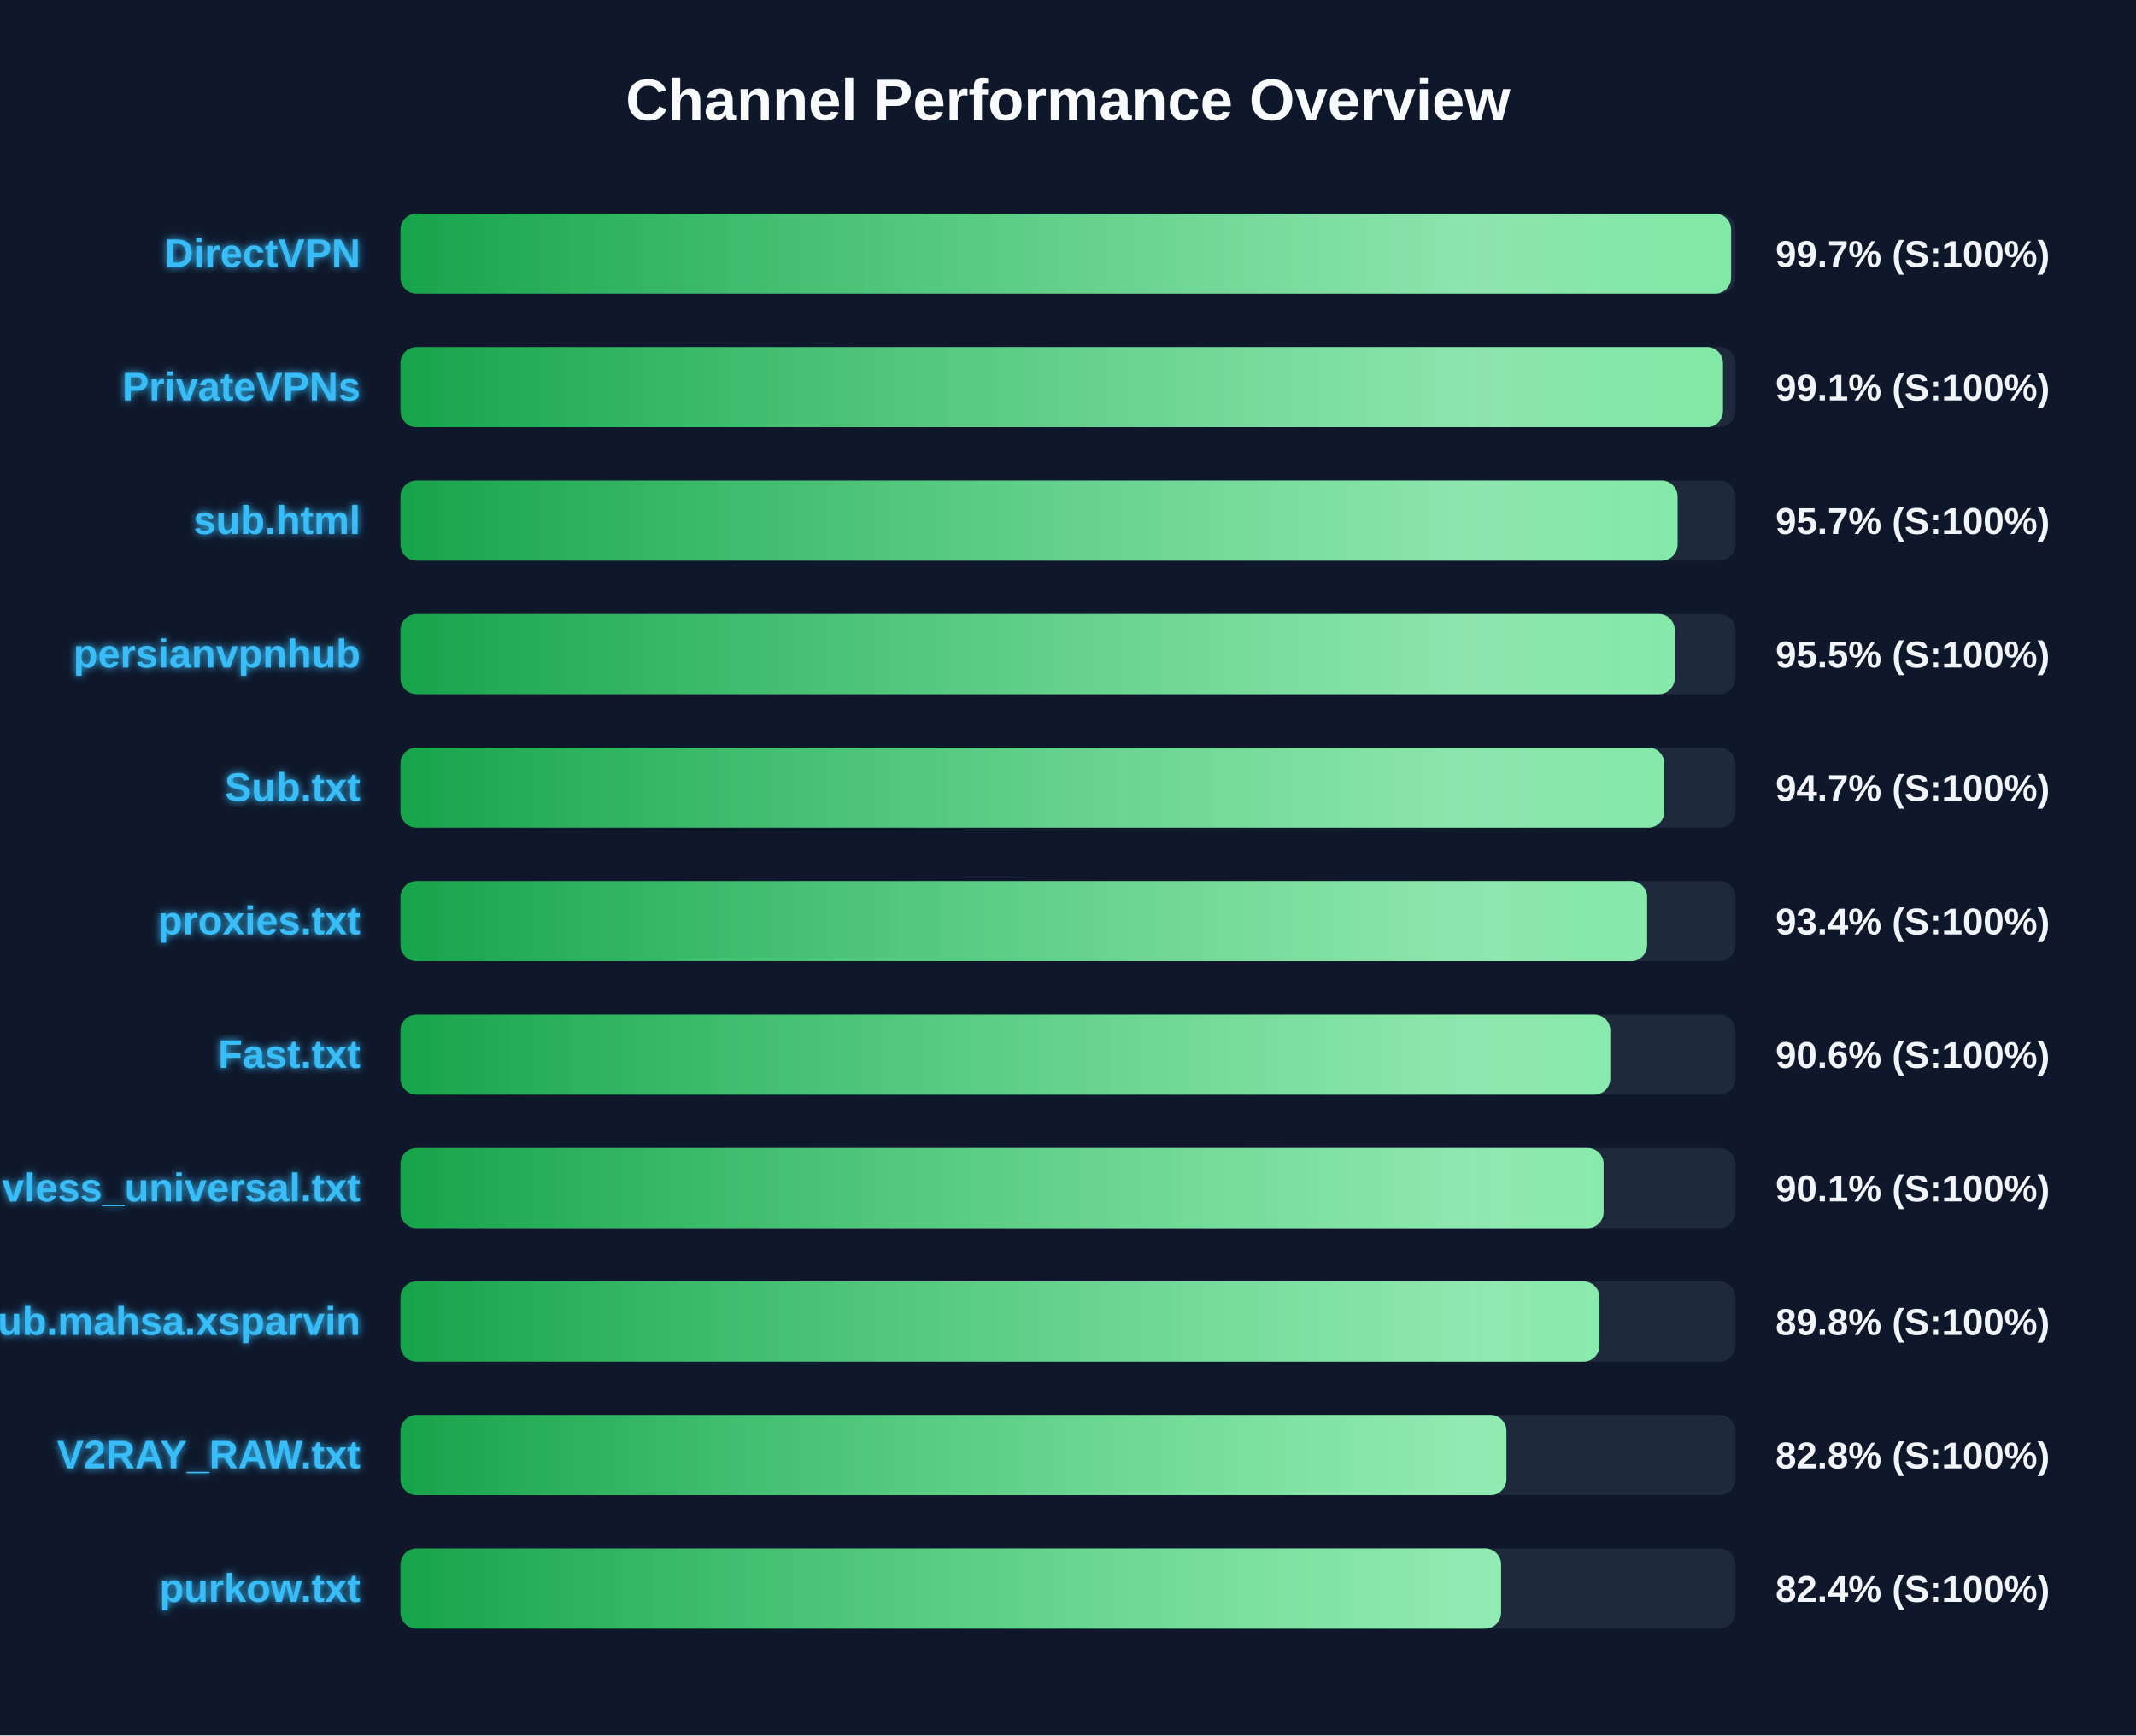
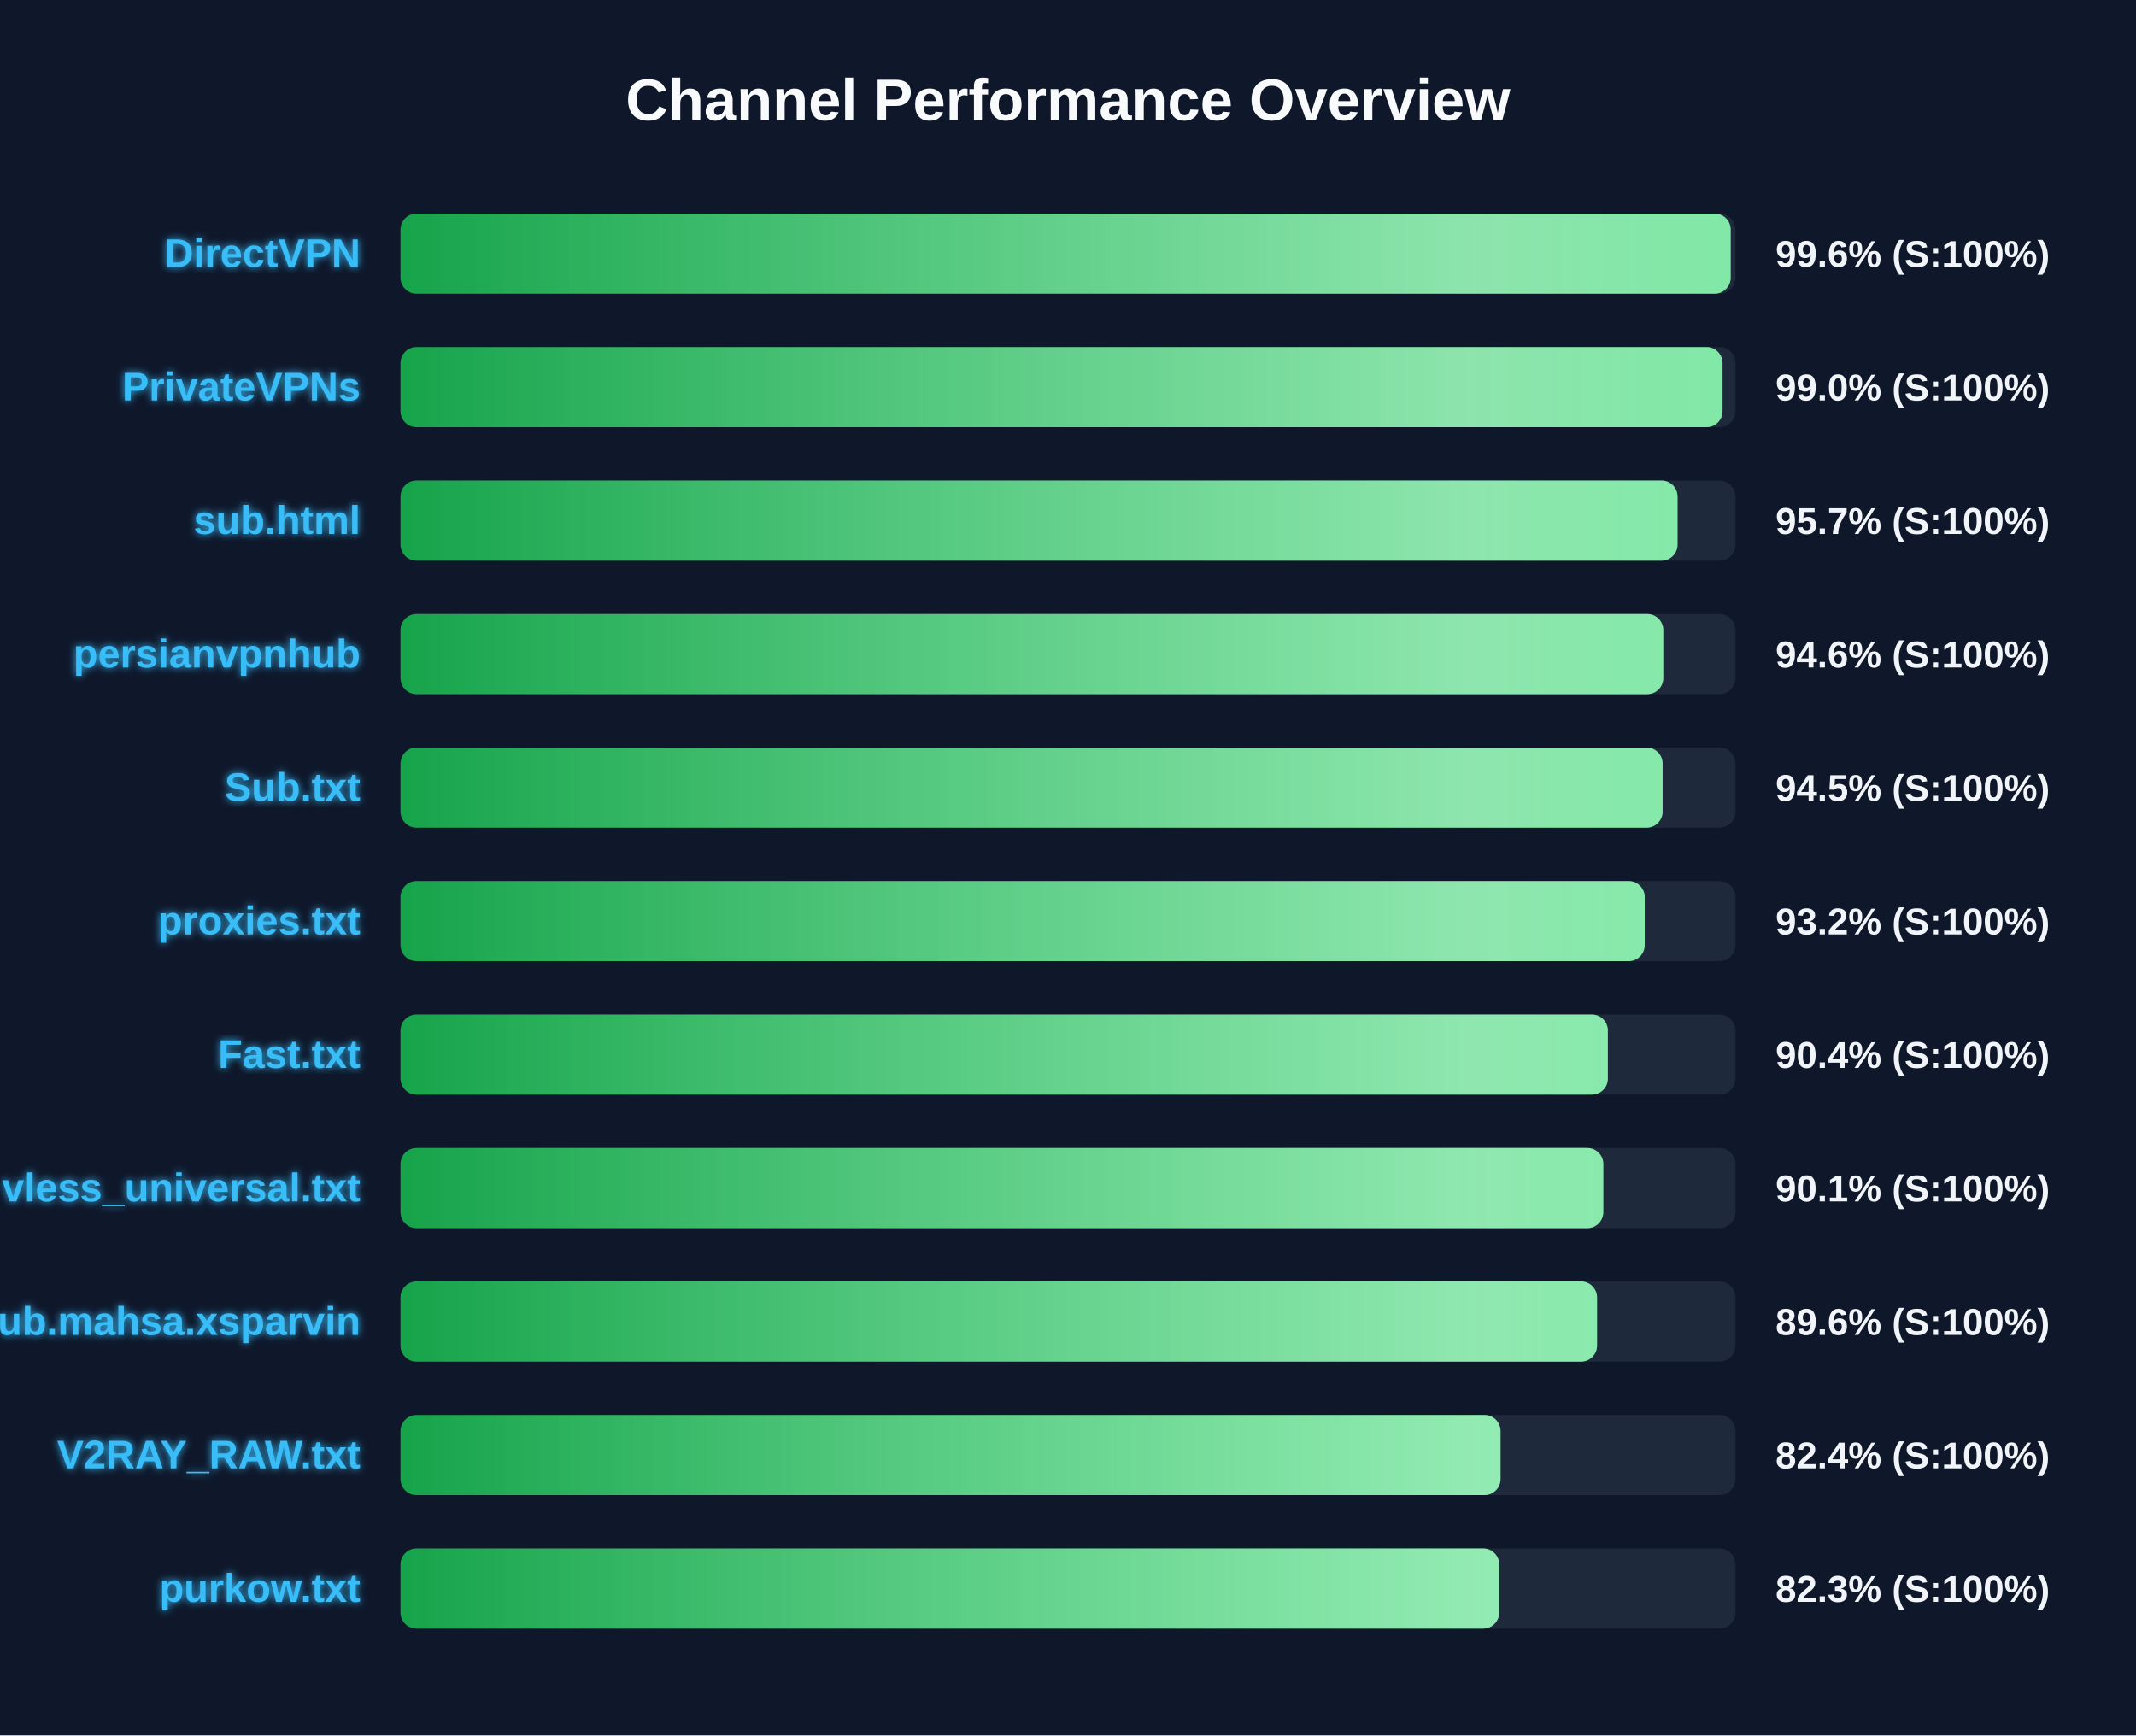
<svg xmlns="http://www.w3.org/2000/svg" width="800" height="650" version="1.1">
  <defs>
    <linearGradient id="grad-green" x1="0%" y1="0%" x2="100%" y2="0%">
      <stop offset="0%" stop-color="#16a34a" />
      <stop offset="100%" stop-color="#4ade80" />
    </linearGradient>
    <linearGradient id="grad-yellow" x1="0%" y1="0%" x2="100%" y2="0%">
      <stop offset="0%" stop-color="#ca8a04" />
      <stop offset="100%" stop-color="#fde047" />
    </linearGradient>
    <linearGradient id="grad-red" x1="0%" y1="0%" x2="100%" y2="0%">
      <stop offset="0%" stop-color="#dc2626" />
      <stop offset="100%" stop-color="#f87171" />
    </linearGradient>
    <linearGradient id="shimmer" x1="0%" y1="0%" x2="100%" y2="0%">
      <stop offset="0%" stop-color="rgba(255,255,255,0)" />
      <stop offset="50%" stop-color="rgba(255,255,255,0.4)" />
      <stop offset="100%" stop-color="rgba(255,255,255,0)" />
    </linearGradient>
    <filter id="glow" x="-20%" y="-20%" width="140%" height="140%">
      <feGaussianBlur stdDeviation="1.5" result="blur" />
      <feComposite in="SourceGraphic" in2="blur" operator="over" />
    </filter>
  </defs>
  <style>
        .bg-rect { fill: #0f172a; }
        .title { font: bold 22px 'Segoe UI', Arial, sans-serif; fill: #f8fafc; }
        .row { font: bold 15px 'Segoe UI', Arial, sans-serif; fill: #38bdf8; filter: url(#glow); }
        .score { font: bold 14px 'Segoe UI', Arial, sans-serif; fill: #f1f5f9; }
        @keyframes shimmer-anim {
            0% { transform: translateX(-100%); }
            100% { transform: translateX(200%); }
        }
        .shimmer-rect {
            animation: shimmer-anim 2.5s infinite linear;
        }
    </style>
  <rect width="100%" height="100%" class="bg-rect" />
  <text x="400" y="45" text-anchor="middle" class="title">Channel Performance Overview</text>
  <rect x="150" y="80" width="500" height="30" fill="#1e293b" rx="6" />
  <clipPath id="clip-0">
-     <rect x="150" y="80" width="498.35" height="30" rx="6" />
+     <rect x="150" y="80" width="498.2" height="30" rx="6" />
  </clipPath>
-   <rect x="150" y="80" width="498.35" height="30" fill="url(#grad-green)" rx="6" />
+   <rect x="150" y="80" width="498.2" height="30" fill="url(#grad-green)" rx="6" />
  <g clip-path="url(#clip-0)">
    <rect x="150" y="80" width="100%" height="30" fill="url(#shimmer)" class="shimmer-rect" />
  </g>
  <text x="135" y="100" text-anchor="end" class="row">DirectVPN</text>
-   <text x="665" y="100" text-anchor="start" class="score">99.7% (S:100%)</text>
+   <text x="665" y="100" text-anchor="start" class="score">99.6% (S:100%)</text>
  <rect x="150" y="130" width="500" height="30" fill="#1e293b" rx="6" />
  <clipPath id="clip-1">
-     <rect x="150" y="130" width="495.3" height="30" rx="6" />
+     <rect x="150" y="130" width="495.15" height="30" rx="6" />
  </clipPath>
-   <rect x="150" y="130" width="495.3" height="30" fill="url(#grad-green)" rx="6" />
+   <rect x="150" y="130" width="495.15" height="30" fill="url(#grad-green)" rx="6" />
  <g clip-path="url(#clip-1)">
    <rect x="150" y="130" width="100%" height="30" fill="url(#shimmer)" class="shimmer-rect" />
  </g>
  <text x="135" y="150" text-anchor="end" class="row">PrivateVPNs</text>
-   <text x="665" y="150" text-anchor="start" class="score">99.1% (S:100%)</text>
+   <text x="665" y="150" text-anchor="start" class="score">99.0% (S:100%)</text>
  <rect x="150" y="180" width="500" height="30" fill="#1e293b" rx="6" />
  <clipPath id="clip-2">
    <rect x="150" y="180" width="478.3" height="30" rx="6" />
  </clipPath>
  <rect x="150" y="180" width="478.3" height="30" fill="url(#grad-green)" rx="6" />
  <g clip-path="url(#clip-2)">
    <rect x="150" y="180" width="100%" height="30" fill="url(#shimmer)" class="shimmer-rect" />
  </g>
  <text x="135" y="200" text-anchor="end" class="row">sub.html</text>
  <text x="665" y="200" text-anchor="start" class="score">95.7% (S:100%)</text>
  <rect x="150" y="230" width="500" height="30" fill="#1e293b" rx="6" />
  <clipPath id="clip-3">
-     <rect x="150" y="230" width="477.25" height="30" rx="6" />
+     <rect x="150" y="230" width="472.95" height="30" rx="6" />
  </clipPath>
-   <rect x="150" y="230" width="477.25" height="30" fill="url(#grad-green)" rx="6" />
+   <rect x="150" y="230" width="472.95" height="30" fill="url(#grad-green)" rx="6" />
  <g clip-path="url(#clip-3)">
    <rect x="150" y="230" width="100%" height="30" fill="url(#shimmer)" class="shimmer-rect" />
  </g>
  <text x="135" y="250" text-anchor="end" class="row">persianvpnhub</text>
-   <text x="665" y="250" text-anchor="start" class="score">95.5% (S:100%)</text>
+   <text x="665" y="250" text-anchor="start" class="score">94.6% (S:100%)</text>
  <rect x="150" y="280" width="500" height="30" fill="#1e293b" rx="6" />
  <clipPath id="clip-4">
-     <rect x="150" y="280" width="473.35" height="30" rx="6" />
+     <rect x="150" y="280" width="472.7" height="30" rx="6" />
  </clipPath>
-   <rect x="150" y="280" width="473.35" height="30" fill="url(#grad-green)" rx="6" />
+   <rect x="150" y="280" width="472.7" height="30" fill="url(#grad-green)" rx="6" />
  <g clip-path="url(#clip-4)">
    <rect x="150" y="280" width="100%" height="30" fill="url(#shimmer)" class="shimmer-rect" />
  </g>
  <text x="135" y="300" text-anchor="end" class="row">Sub.txt</text>
-   <text x="665" y="300" text-anchor="start" class="score">94.7% (S:100%)</text>
+   <text x="665" y="300" text-anchor="start" class="score">94.5% (S:100%)</text>
  <rect x="150" y="330" width="500" height="30" fill="#1e293b" rx="6" />
  <clipPath id="clip-5">
-     <rect x="150" y="330" width="466.9" height="30" rx="6" />
+     <rect x="150" y="330" width="466.0" height="30" rx="6" />
  </clipPath>
-   <rect x="150" y="330" width="466.9" height="30" fill="url(#grad-green)" rx="6" />
+   <rect x="150" y="330" width="466.0" height="30" fill="url(#grad-green)" rx="6" />
  <g clip-path="url(#clip-5)">
    <rect x="150" y="330" width="100%" height="30" fill="url(#shimmer)" class="shimmer-rect" />
  </g>
  <text x="135" y="350" text-anchor="end" class="row">proxies.txt</text>
-   <text x="665" y="350" text-anchor="start" class="score">93.4% (S:100%)</text>
+   <text x="665" y="350" text-anchor="start" class="score">93.2% (S:100%)</text>
  <rect x="150" y="380" width="500" height="30" fill="#1e293b" rx="6" />
  <clipPath id="clip-6">
-     <rect x="150" y="380" width="453.1" height="30" rx="6" />
+     <rect x="150" y="380" width="452.2" height="30" rx="6" />
  </clipPath>
-   <rect x="150" y="380" width="453.1" height="30" fill="url(#grad-green)" rx="6" />
+   <rect x="150" y="380" width="452.2" height="30" fill="url(#grad-green)" rx="6" />
  <g clip-path="url(#clip-6)">
    <rect x="150" y="380" width="100%" height="30" fill="url(#shimmer)" class="shimmer-rect" />
  </g>
  <text x="135" y="400" text-anchor="end" class="row">Fast.txt</text>
-   <text x="665" y="400" text-anchor="start" class="score">90.6% (S:100%)</text>
+   <text x="665" y="400" text-anchor="start" class="score">90.4% (S:100%)</text>
  <rect x="150" y="430" width="500" height="30" fill="#1e293b" rx="6" />
  <clipPath id="clip-7">
-     <rect x="150" y="430" width="450.6" height="30" rx="6" />
+     <rect x="150" y="430" width="450.5" height="30" rx="6" />
  </clipPath>
-   <rect x="150" y="430" width="450.6" height="30" fill="url(#grad-green)" rx="6" />
+   <rect x="150" y="430" width="450.5" height="30" fill="url(#grad-green)" rx="6" />
  <g clip-path="url(#clip-7)">
    <rect x="150" y="430" width="100%" height="30" fill="url(#shimmer)" class="shimmer-rect" />
  </g>
  <text x="135" y="450" text-anchor="end" class="row">vless_universal.txt</text>
  <text x="665" y="450" text-anchor="start" class="score">90.1% (S:100%)</text>
  <rect x="150" y="480" width="500" height="30" fill="#1e293b" rx="6" />
  <clipPath id="clip-8">
-     <rect x="150" y="480" width="449.05" height="30" rx="6" />
+     <rect x="150" y="480" width="448.15" height="30" rx="6" />
  </clipPath>
-   <rect x="150" y="480" width="449.05" height="30" fill="url(#grad-green)" rx="6" />
+   <rect x="150" y="480" width="448.15" height="30" fill="url(#grad-green)" rx="6" />
  <g clip-path="url(#clip-8)">
    <rect x="150" y="480" width="100%" height="30" fill="url(#shimmer)" class="shimmer-rect" />
  </g>
  <text x="135" y="500" text-anchor="end" class="row">Sub.mahsa.xsparvin</text>
-   <text x="665" y="500" text-anchor="start" class="score">89.8% (S:100%)</text>
+   <text x="665" y="500" text-anchor="start" class="score">89.6% (S:100%)</text>
  <rect x="150" y="530" width="500" height="30" fill="#1e293b" rx="6" />
  <clipPath id="clip-9">
-     <rect x="150" y="530" width="414.2" height="30" rx="6" />
+     <rect x="150" y="530" width="412.0" height="30" rx="6" />
  </clipPath>
-   <rect x="150" y="530" width="414.2" height="30" fill="url(#grad-green)" rx="6" />
+   <rect x="150" y="530" width="412.0" height="30" fill="url(#grad-green)" rx="6" />
  <g clip-path="url(#clip-9)">
    <rect x="150" y="530" width="100%" height="30" fill="url(#shimmer)" class="shimmer-rect" />
  </g>
  <text x="135" y="550" text-anchor="end" class="row">V2RAY_RAW.txt</text>
-   <text x="665" y="550" text-anchor="start" class="score">82.8% (S:100%)</text>
+   <text x="665" y="550" text-anchor="start" class="score">82.4% (S:100%)</text>
  <rect x="150" y="580" width="500" height="30" fill="#1e293b" rx="6" />
  <clipPath id="clip-10">
-     <rect x="150" y="580" width="412.2" height="30" rx="6" />
+     <rect x="150" y="580" width="411.5" height="30" rx="6" />
  </clipPath>
-   <rect x="150" y="580" width="412.2" height="30" fill="url(#grad-green)" rx="6" />
+   <rect x="150" y="580" width="411.5" height="30" fill="url(#grad-green)" rx="6" />
  <g clip-path="url(#clip-10)">
    <rect x="150" y="580" width="100%" height="30" fill="url(#shimmer)" class="shimmer-rect" />
  </g>
  <text x="135" y="600" text-anchor="end" class="row">purkow.txt</text>
-   <text x="665" y="600" text-anchor="start" class="score">82.4% (S:100%)</text>
+   <text x="665" y="600" text-anchor="start" class="score">82.3% (S:100%)</text>
</svg>
